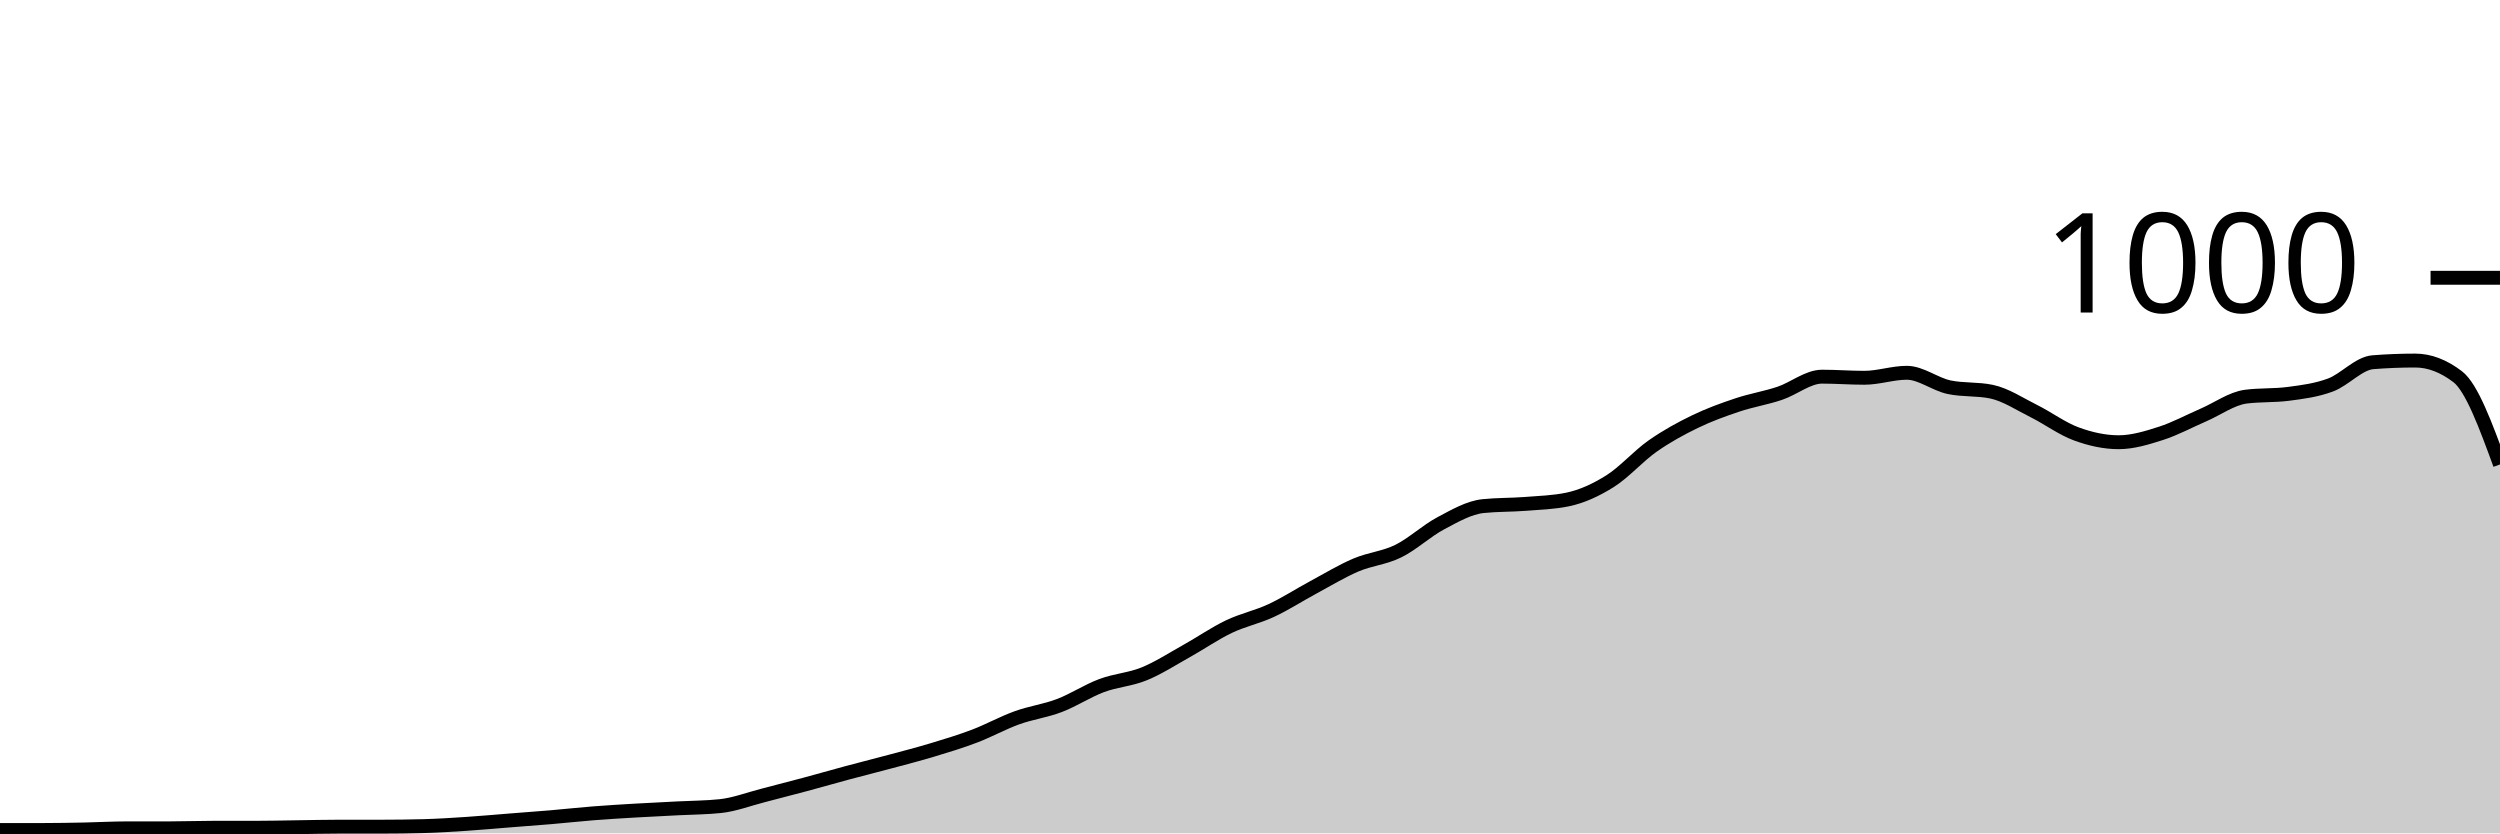
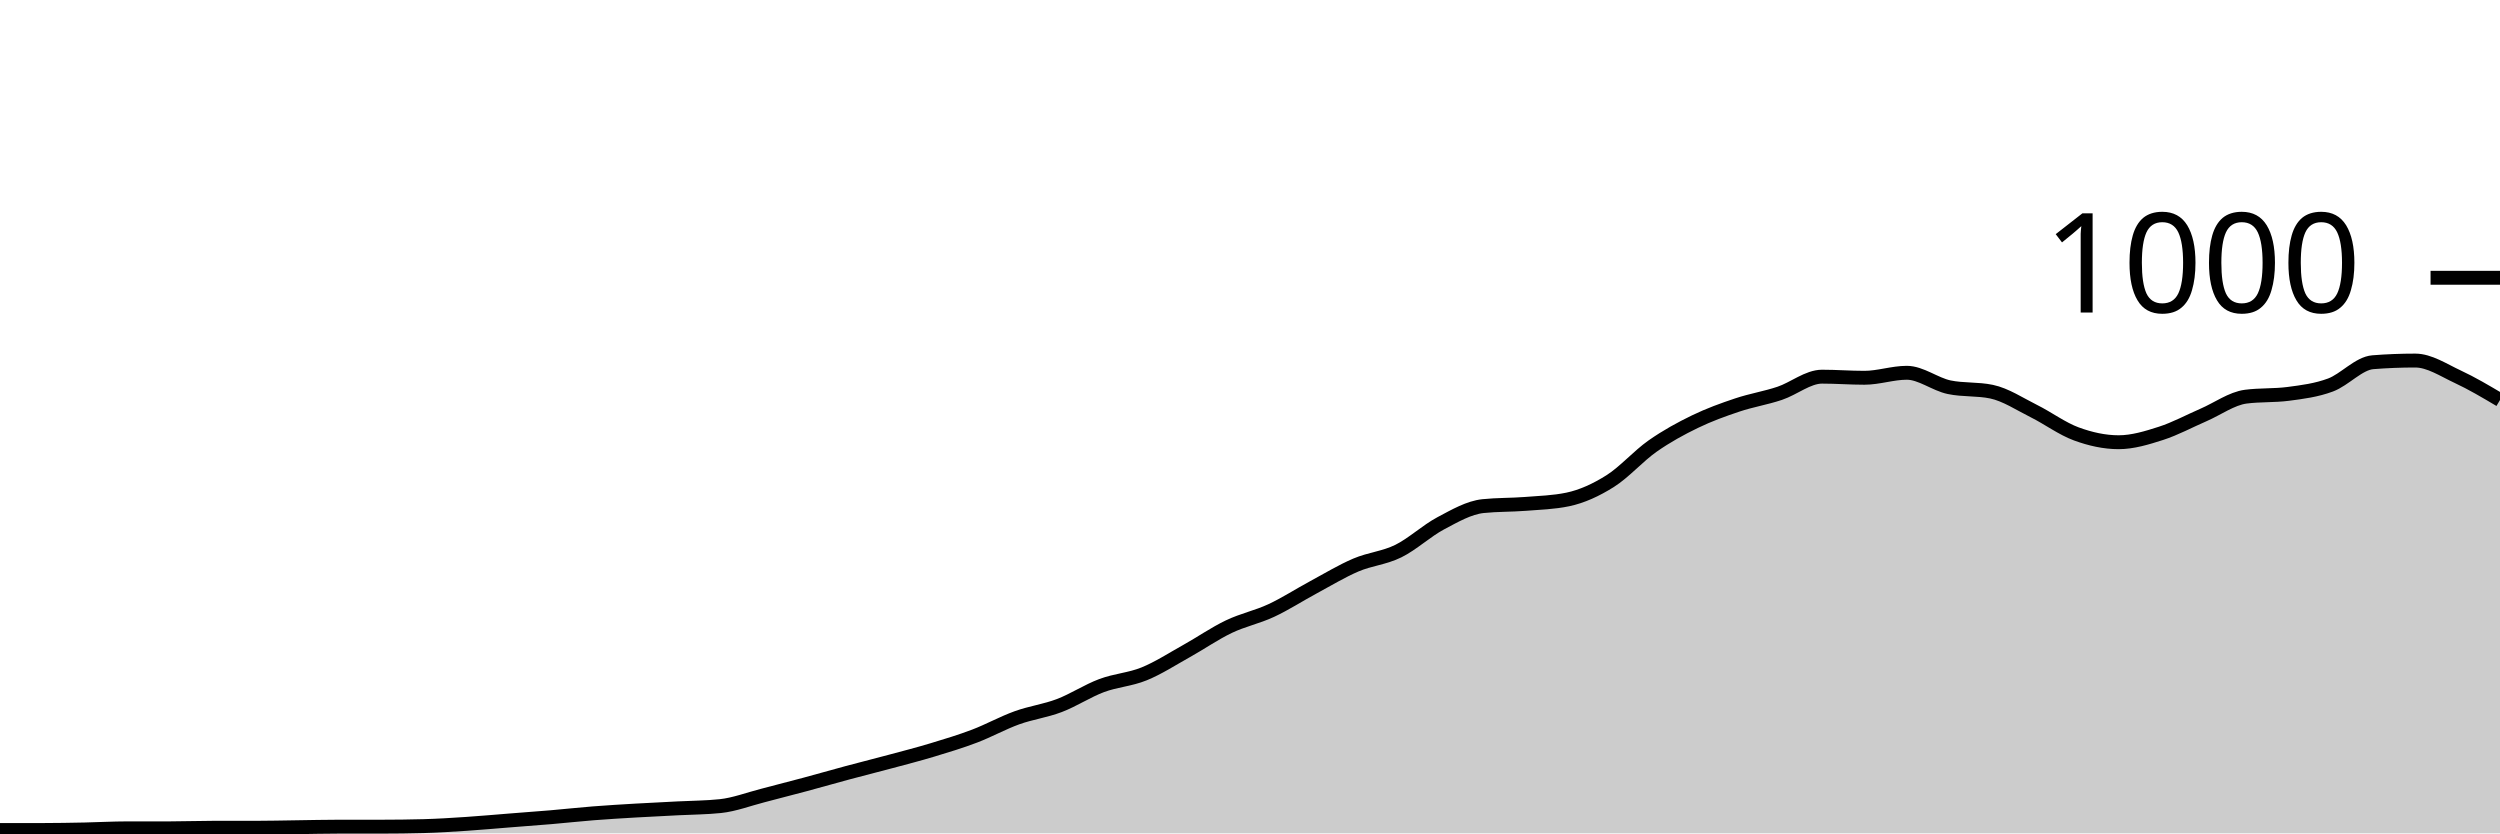
<svg xmlns="http://www.w3.org/2000/svg" viewBox="0 0 180 60">
  <g transform="translate(0,20)">
-     <path class="area" fill="rgba(0, 0, 0, 0.2)" d="M0,39.76C1.017,39.76,2.034,39.76,3.051,39.76C4.068,39.76,5.085,39.74,6.102,39.72C7.119,39.7,8.136,39.64,9.153,39.64C10.169,39.64,11.186,39.64,12.203,39.64C13.22,39.64,14.237,39.6,15.254,39.6C16.271,39.6,17.288,39.6,18.305,39.6C19.322,39.6,20.339,39.573,21.356,39.56C22.373,39.547,23.39,39.52,24.407,39.52C25.424,39.52,26.441,39.52,27.458,39.52C28.475,39.52,29.492,39.507,30.508,39.48C31.525,39.453,32.542,39.387,33.559,39.32C34.576,39.253,35.593,39.16,36.61,39.08C37.627,39,38.644,38.927,39.661,38.84C40.678,38.753,41.695,38.64,42.712,38.56C43.729,38.48,44.746,38.42,45.763,38.36C46.78,38.3,47.797,38.253,48.814,38.2C49.831,38.147,50.847,38.147,51.864,38.04C52.881,37.933,53.898,37.54,54.915,37.28C55.932,37.02,56.949,36.753,57.966,36.48C58.983,36.207,60,35.913,61.017,35.64C62.034,35.367,63.051,35.113,64.068,34.84C65.085,34.567,66.102,34.307,67.119,34C68.136,33.693,69.153,33.387,70.169,33C71.186,32.613,72.203,32.047,73.22,31.68C74.237,31.313,75.254,31.187,76.271,30.8C77.288,30.413,78.305,29.74,79.322,29.36C80.339,28.98,81.356,28.933,82.373,28.52C83.39,28.107,84.407,27.447,85.424,26.88C86.441,26.313,87.458,25.607,88.475,25.12C89.492,24.633,90.508,24.433,91.525,23.96C92.542,23.487,93.559,22.827,94.576,22.28C95.593,21.733,96.61,21.113,97.627,20.68C98.644,20.247,99.661,20.18,100.678,19.68C101.695,19.18,102.712,18.22,103.729,17.68C104.746,17.14,105.763,16.547,106.78,16.44C107.797,16.333,108.814,16.36,109.831,16.28C110.847,16.2,111.864,16.173,112.881,15.96C113.898,15.747,114.915,15.28,115.932,14.64C116.949,14,117.966,12.833,118.983,12.12C120,11.407,121.017,10.853,122.034,10.36C123.051,9.867,124.068,9.5,125.085,9.16C126.102,8.82,127.119,8.66,128.136,8.32C129.153,7.98,130.169,7.12,131.186,7.12C132.203,7.12,133.22,7.2,134.237,7.2C135.254,7.2,136.271,6.84,137.288,6.84C138.305,6.84,139.322,7.667,140.339,7.88C141.356,8.093,142.373,7.987,143.39,8.2C144.407,8.413,145.424,9.093,146.441,9.6C147.458,10.107,148.475,10.867,149.492,11.24C150.508,11.613,151.525,11.84,152.542,11.84C153.559,11.84,154.576,11.527,155.593,11.2C156.61,10.873,157.627,10.32,158.644,9.88C159.661,9.44,160.678,8.693,161.695,8.56C162.712,8.427,163.729,8.493,164.746,8.36C165.763,8.227,166.78,8.1,167.797,7.72C168.814,7.34,169.831,6.16,170.847,6.08C171.864,6,172.881,5.96,173.898,5.96C174.915,5.96,175.932,6.347,176.949,7.12C177.966,7.893,178.983,10.667,180,13.44L180,40C178.983,40,177.966,40,176.949,40C175.932,40,174.915,40,173.898,40C172.881,40,171.864,40,170.847,40C169.831,40,168.814,40,167.797,40C166.78,40,165.763,40,164.746,40C163.729,40,162.712,40,161.695,40C160.678,40,159.661,40,158.644,40C157.627,40,156.61,40,155.593,40C154.576,40,153.559,40,152.542,40C151.525,40,150.508,40,149.492,40C148.475,40,147.458,40,146.441,40C145.424,40,144.407,40,143.39,40C142.373,40,141.356,40,140.339,40C139.322,40,138.305,40,137.288,40C136.271,40,135.254,40,134.237,40C133.22,40,132.203,40,131.186,40C130.169,40,129.153,40,128.136,40C127.119,40,126.102,40,125.085,40C124.068,40,123.051,40,122.034,40C121.017,40,120,40,118.983,40C117.966,40,116.949,40,115.932,40C114.915,40,113.898,40,112.881,40C111.864,40,110.847,40,109.831,40C108.814,40,107.797,40,106.78,40C105.763,40,104.746,40,103.729,40C102.712,40,101.695,40,100.678,40C99.661,40,98.644,40,97.627,40C96.61,40,95.593,40,94.576,40C93.559,40,92.542,40,91.525,40C90.508,40,89.492,40,88.475,40C87.458,40,86.441,40,85.424,40C84.407,40,83.39,40,82.373,40C81.356,40,80.339,40,79.322,40C78.305,40,77.288,40,76.271,40C75.254,40,74.237,40,73.22,40C72.203,40,71.186,40,70.169,40C69.153,40,68.136,40,67.119,40C66.102,40,65.085,40,64.068,40C63.051,40,62.034,40,61.017,40C60,40,58.983,40,57.966,40C56.949,40,55.932,40,54.915,40C53.898,40,52.881,40,51.864,40C50.847,40,49.831,40,48.814,40C47.797,40,46.78,40,45.763,40C44.746,40,43.729,40,42.712,40C41.695,40,40.678,40,39.661,40C38.644,40,37.627,40,36.61,40C35.593,40,34.576,40,33.559,40C32.542,40,31.525,40,30.508,40C29.492,40,28.475,40,27.458,40C26.441,40,25.424,40,24.407,40C23.39,40,22.373,40,21.356,40C20.339,40,19.322,40,18.305,40C17.288,40,16.271,40,15.254,40C14.237,40,13.22,40,12.203,40C11.186,40,10.169,40,9.153,40C8.136,40,7.119,40,6.102,40C5.085,40,4.068,40,3.051,40C2.034,40,1.017,40,0,40Z" />
-     <path class="line" stroke="black" fill="none" d="M0,39.76C1.017,39.76,2.034,39.76,3.051,39.76C4.068,39.76,5.085,39.74,6.102,39.72C7.119,39.7,8.136,39.64,9.153,39.64C10.169,39.64,11.186,39.64,12.203,39.64C13.22,39.64,14.237,39.6,15.254,39.6C16.271,39.6,17.288,39.6,18.305,39.6C19.322,39.6,20.339,39.573,21.356,39.56C22.373,39.547,23.39,39.52,24.407,39.52C25.424,39.52,26.441,39.52,27.458,39.52C28.475,39.52,29.492,39.507,30.508,39.48C31.525,39.453,32.542,39.387,33.559,39.32C34.576,39.253,35.593,39.16,36.61,39.08C37.627,39,38.644,38.927,39.661,38.84C40.678,38.753,41.695,38.64,42.712,38.56C43.729,38.48,44.746,38.42,45.763,38.36C46.78,38.3,47.797,38.253,48.814,38.2C49.831,38.147,50.847,38.147,51.864,38.04C52.881,37.933,53.898,37.54,54.915,37.28C55.932,37.02,56.949,36.753,57.966,36.48C58.983,36.207,60,35.913,61.017,35.64C62.034,35.367,63.051,35.113,64.068,34.84C65.085,34.567,66.102,34.307,67.119,34C68.136,33.693,69.153,33.387,70.169,33C71.186,32.613,72.203,32.047,73.22,31.68C74.237,31.313,75.254,31.187,76.271,30.8C77.288,30.413,78.305,29.74,79.322,29.36C80.339,28.98,81.356,28.933,82.373,28.52C83.39,28.107,84.407,27.447,85.424,26.88C86.441,26.313,87.458,25.607,88.475,25.12C89.492,24.633,90.508,24.433,91.525,23.96C92.542,23.487,93.559,22.827,94.576,22.28C95.593,21.733,96.61,21.113,97.627,20.68C98.644,20.247,99.661,20.18,100.678,19.68C101.695,19.18,102.712,18.22,103.729,17.68C104.746,17.14,105.763,16.547,106.78,16.44C107.797,16.333,108.814,16.36,109.831,16.28C110.847,16.2,111.864,16.173,112.881,15.96C113.898,15.747,114.915,15.28,115.932,14.64C116.949,14,117.966,12.833,118.983,12.12C120,11.407,121.017,10.853,122.034,10.36C123.051,9.867,124.068,9.5,125.085,9.16C126.102,8.82,127.119,8.66,128.136,8.32C129.153,7.98,130.169,7.12,131.186,7.12C132.203,7.12,133.22,7.2,134.237,7.2C135.254,7.2,136.271,6.84,137.288,6.84C138.305,6.84,139.322,7.667,140.339,7.88C141.356,8.093,142.373,7.987,143.39,8.2C144.407,8.413,145.424,9.093,146.441,9.6C147.458,10.107,148.475,10.867,149.492,11.24C150.508,11.613,151.525,11.84,152.542,11.84C153.559,11.84,154.576,11.527,155.593,11.2C156.61,10.873,157.627,10.32,158.644,9.88C159.661,9.44,160.678,8.693,161.695,8.56C162.712,8.427,163.729,8.493,164.746,8.36C165.763,8.227,166.78,8.1,167.797,7.72C168.814,7.34,169.831,6.16,170.847,6.08C171.864,6,172.881,5.96,173.898,5.96C174.915,5.96,175.932,6.347,176.949,7.12C177.966,7.893,178.983,10.667,180,13.44" />
+     <path class="area" fill="rgba(0, 0, 0, 0.2)" d="M0,39.76C1.017,39.76,2.034,39.76,3.051,39.76C4.068,39.76,5.085,39.74,6.102,39.72C7.119,39.7,8.136,39.64,9.153,39.64C10.169,39.64,11.186,39.64,12.203,39.64C13.22,39.64,14.237,39.6,15.254,39.6C16.271,39.6,17.288,39.6,18.305,39.6C19.322,39.6,20.339,39.573,21.356,39.56C22.373,39.547,23.39,39.52,24.407,39.52C25.424,39.52,26.441,39.52,27.458,39.52C28.475,39.52,29.492,39.507,30.508,39.48C31.525,39.453,32.542,39.387,33.559,39.32C34.576,39.253,35.593,39.16,36.61,39.08C37.627,39,38.644,38.927,39.661,38.84C40.678,38.753,41.695,38.64,42.712,38.56C43.729,38.48,44.746,38.42,45.763,38.36C46.78,38.3,47.797,38.253,48.814,38.2C49.831,38.147,50.847,38.147,51.864,38.04C52.881,37.933,53.898,37.54,54.915,37.28C55.932,37.02,56.949,36.753,57.966,36.48C58.983,36.207,60,35.913,61.017,35.64C62.034,35.367,63.051,35.113,64.068,34.84C65.085,34.567,66.102,34.307,67.119,34C68.136,33.693,69.153,33.387,70.169,33C71.186,32.613,72.203,32.047,73.22,31.68C74.237,31.313,75.254,31.187,76.271,30.8C77.288,30.413,78.305,29.74,79.322,29.36C80.339,28.98,81.356,28.933,82.373,28.52C83.39,28.107,84.407,27.447,85.424,26.88C86.441,26.313,87.458,25.607,88.475,25.12C89.492,24.633,90.508,24.433,91.525,23.96C92.542,23.487,93.559,22.827,94.576,22.28C95.593,21.733,96.61,21.113,97.627,20.68C98.644,20.247,99.661,20.18,100.678,19.68C101.695,19.18,102.712,18.22,103.729,17.68C104.746,17.14,105.763,16.547,106.78,16.44C107.797,16.333,108.814,16.36,109.831,16.28C110.847,16.2,111.864,16.173,112.881,15.96C113.898,15.747,114.915,15.28,115.932,14.64C116.949,14,117.966,12.833,118.983,12.12C120,11.407,121.017,10.853,122.034,10.36C123.051,9.867,124.068,9.5,125.085,9.16C126.102,8.82,127.119,8.66,128.136,8.32C129.153,7.98,130.169,7.12,131.186,7.12C132.203,7.12,133.22,7.2,134.237,7.2C135.254,7.2,136.271,6.84,137.288,6.84C138.305,6.84,139.322,7.667,140.339,7.88C141.356,8.093,142.373,7.987,143.39,8.2C144.407,8.413,145.424,9.093,146.441,9.6C147.458,10.107,148.475,10.867,149.492,11.24C150.508,11.613,151.525,11.84,152.542,11.84C153.559,11.84,154.576,11.527,155.593,11.2C156.61,10.873,157.627,10.32,158.644,9.88C159.661,9.44,160.678,8.693,161.695,8.56C162.712,8.427,163.729,8.493,164.746,8.36C165.763,8.227,166.78,8.1,167.797,7.72C168.814,7.34,169.831,6.16,170.847,6.08C171.864,6,172.881,5.96,173.898,5.96C174.915,5.96,175.932,6.647,176.949,7.12C177.966,7.593,178.983,8.197,180,8.8L180,40C178.983,40,177.966,40,176.949,40C175.932,40,174.915,40,173.898,40C172.881,40,171.864,40,170.847,40C169.831,40,168.814,40,167.797,40C166.78,40,165.763,40,164.746,40C163.729,40,162.712,40,161.695,40C160.678,40,159.661,40,158.644,40C157.627,40,156.61,40,155.593,40C154.576,40,153.559,40,152.542,40C151.525,40,150.508,40,149.492,40C148.475,40,147.458,40,146.441,40C145.424,40,144.407,40,143.39,40C142.373,40,141.356,40,140.339,40C139.322,40,138.305,40,137.288,40C136.271,40,135.254,40,134.237,40C133.22,40,132.203,40,131.186,40C130.169,40,129.153,40,128.136,40C127.119,40,126.102,40,125.085,40C124.068,40,123.051,40,122.034,40C121.017,40,120,40,118.983,40C117.966,40,116.949,40,115.932,40C114.915,40,113.898,40,112.881,40C111.864,40,110.847,40,109.831,40C108.814,40,107.797,40,106.78,40C105.763,40,104.746,40,103.729,40C102.712,40,101.695,40,100.678,40C99.661,40,98.644,40,97.627,40C96.61,40,95.593,40,94.576,40C93.559,40,92.542,40,91.525,40C90.508,40,89.492,40,88.475,40C87.458,40,86.441,40,85.424,40C84.407,40,83.39,40,82.373,40C81.356,40,80.339,40,79.322,40C78.305,40,77.288,40,76.271,40C75.254,40,74.237,40,73.22,40C72.203,40,71.186,40,70.169,40C69.153,40,68.136,40,67.119,40C66.102,40,65.085,40,64.068,40C63.051,40,62.034,40,61.017,40C60,40,58.983,40,57.966,40C56.949,40,55.932,40,54.915,40C53.898,40,52.881,40,51.864,40C50.847,40,49.831,40,48.814,40C47.797,40,46.78,40,45.763,40C44.746,40,43.729,40,42.712,40C41.695,40,40.678,40,39.661,40C38.644,40,37.627,40,36.61,40C35.593,40,34.576,40,33.559,40C32.542,40,31.525,40,30.508,40C29.492,40,28.475,40,27.458,40C26.441,40,25.424,40,24.407,40C23.39,40,22.373,40,21.356,40C20.339,40,19.322,40,18.305,40C17.288,40,16.271,40,15.254,40C14.237,40,13.22,40,12.203,40C11.186,40,10.169,40,9.153,40C8.136,40,7.119,40,6.102,40C5.085,40,4.068,40,3.051,40C2.034,40,1.017,40,0,40Z" />
+     <path class="line" stroke="black" fill="none" d="M0,39.76C1.017,39.76,2.034,39.76,3.051,39.76C4.068,39.76,5.085,39.74,6.102,39.72C7.119,39.7,8.136,39.64,9.153,39.64C10.169,39.64,11.186,39.64,12.203,39.64C13.22,39.64,14.237,39.6,15.254,39.6C16.271,39.6,17.288,39.6,18.305,39.6C19.322,39.6,20.339,39.573,21.356,39.56C22.373,39.547,23.39,39.52,24.407,39.52C25.424,39.52,26.441,39.52,27.458,39.52C28.475,39.52,29.492,39.507,30.508,39.48C31.525,39.453,32.542,39.387,33.559,39.32C34.576,39.253,35.593,39.16,36.61,39.08C37.627,39,38.644,38.927,39.661,38.84C40.678,38.753,41.695,38.64,42.712,38.56C43.729,38.48,44.746,38.42,45.763,38.36C46.78,38.3,47.797,38.253,48.814,38.2C49.831,38.147,50.847,38.147,51.864,38.04C52.881,37.933,53.898,37.54,54.915,37.28C55.932,37.02,56.949,36.753,57.966,36.48C58.983,36.207,60,35.913,61.017,35.64C62.034,35.367,63.051,35.113,64.068,34.84C65.085,34.567,66.102,34.307,67.119,34C68.136,33.693,69.153,33.387,70.169,33C71.186,32.613,72.203,32.047,73.22,31.68C74.237,31.313,75.254,31.187,76.271,30.8C77.288,30.413,78.305,29.74,79.322,29.36C80.339,28.98,81.356,28.933,82.373,28.52C83.39,28.107,84.407,27.447,85.424,26.88C86.441,26.313,87.458,25.607,88.475,25.12C89.492,24.633,90.508,24.433,91.525,23.96C92.542,23.487,93.559,22.827,94.576,22.28C95.593,21.733,96.61,21.113,97.627,20.68C98.644,20.247,99.661,20.18,100.678,19.68C101.695,19.18,102.712,18.22,103.729,17.68C104.746,17.14,105.763,16.547,106.78,16.44C107.797,16.333,108.814,16.36,109.831,16.28C110.847,16.2,111.864,16.173,112.881,15.96C113.898,15.747,114.915,15.28,115.932,14.64C116.949,14,117.966,12.833,118.983,12.12C120,11.407,121.017,10.853,122.034,10.36C123.051,9.867,124.068,9.5,125.085,9.16C126.102,8.82,127.119,8.66,128.136,8.32C129.153,7.98,130.169,7.12,131.186,7.12C132.203,7.12,133.22,7.2,134.237,7.2C135.254,7.2,136.271,6.84,137.288,6.84C138.305,6.84,139.322,7.667,140.339,7.88C141.356,8.093,142.373,7.987,143.39,8.2C144.407,8.413,145.424,9.093,146.441,9.6C147.458,10.107,148.475,10.867,149.492,11.24C150.508,11.613,151.525,11.84,152.542,11.84C153.559,11.84,154.576,11.527,155.593,11.2C156.61,10.873,157.627,10.32,158.644,9.88C159.661,9.44,160.678,8.693,161.695,8.56C162.712,8.427,163.729,8.493,164.746,8.36C165.763,8.227,166.78,8.1,167.797,7.72C168.814,7.34,169.831,6.16,170.847,6.08C171.864,6,172.881,5.96,173.898,5.96C174.915,5.96,175.932,6.647,176.949,7.12C177.966,7.593,178.983,8.197,180,8.8" />
    <path class="axis-ceiling" stroke-width="1" stroke="black" fill="none" d="M175,0L180,0" />
    <text class="axis-ceiling-label" font-family="sans-serif" text-anchor="end" font-size="10px" x="170" y="2.5">1000</text>
  </g>
</svg>
